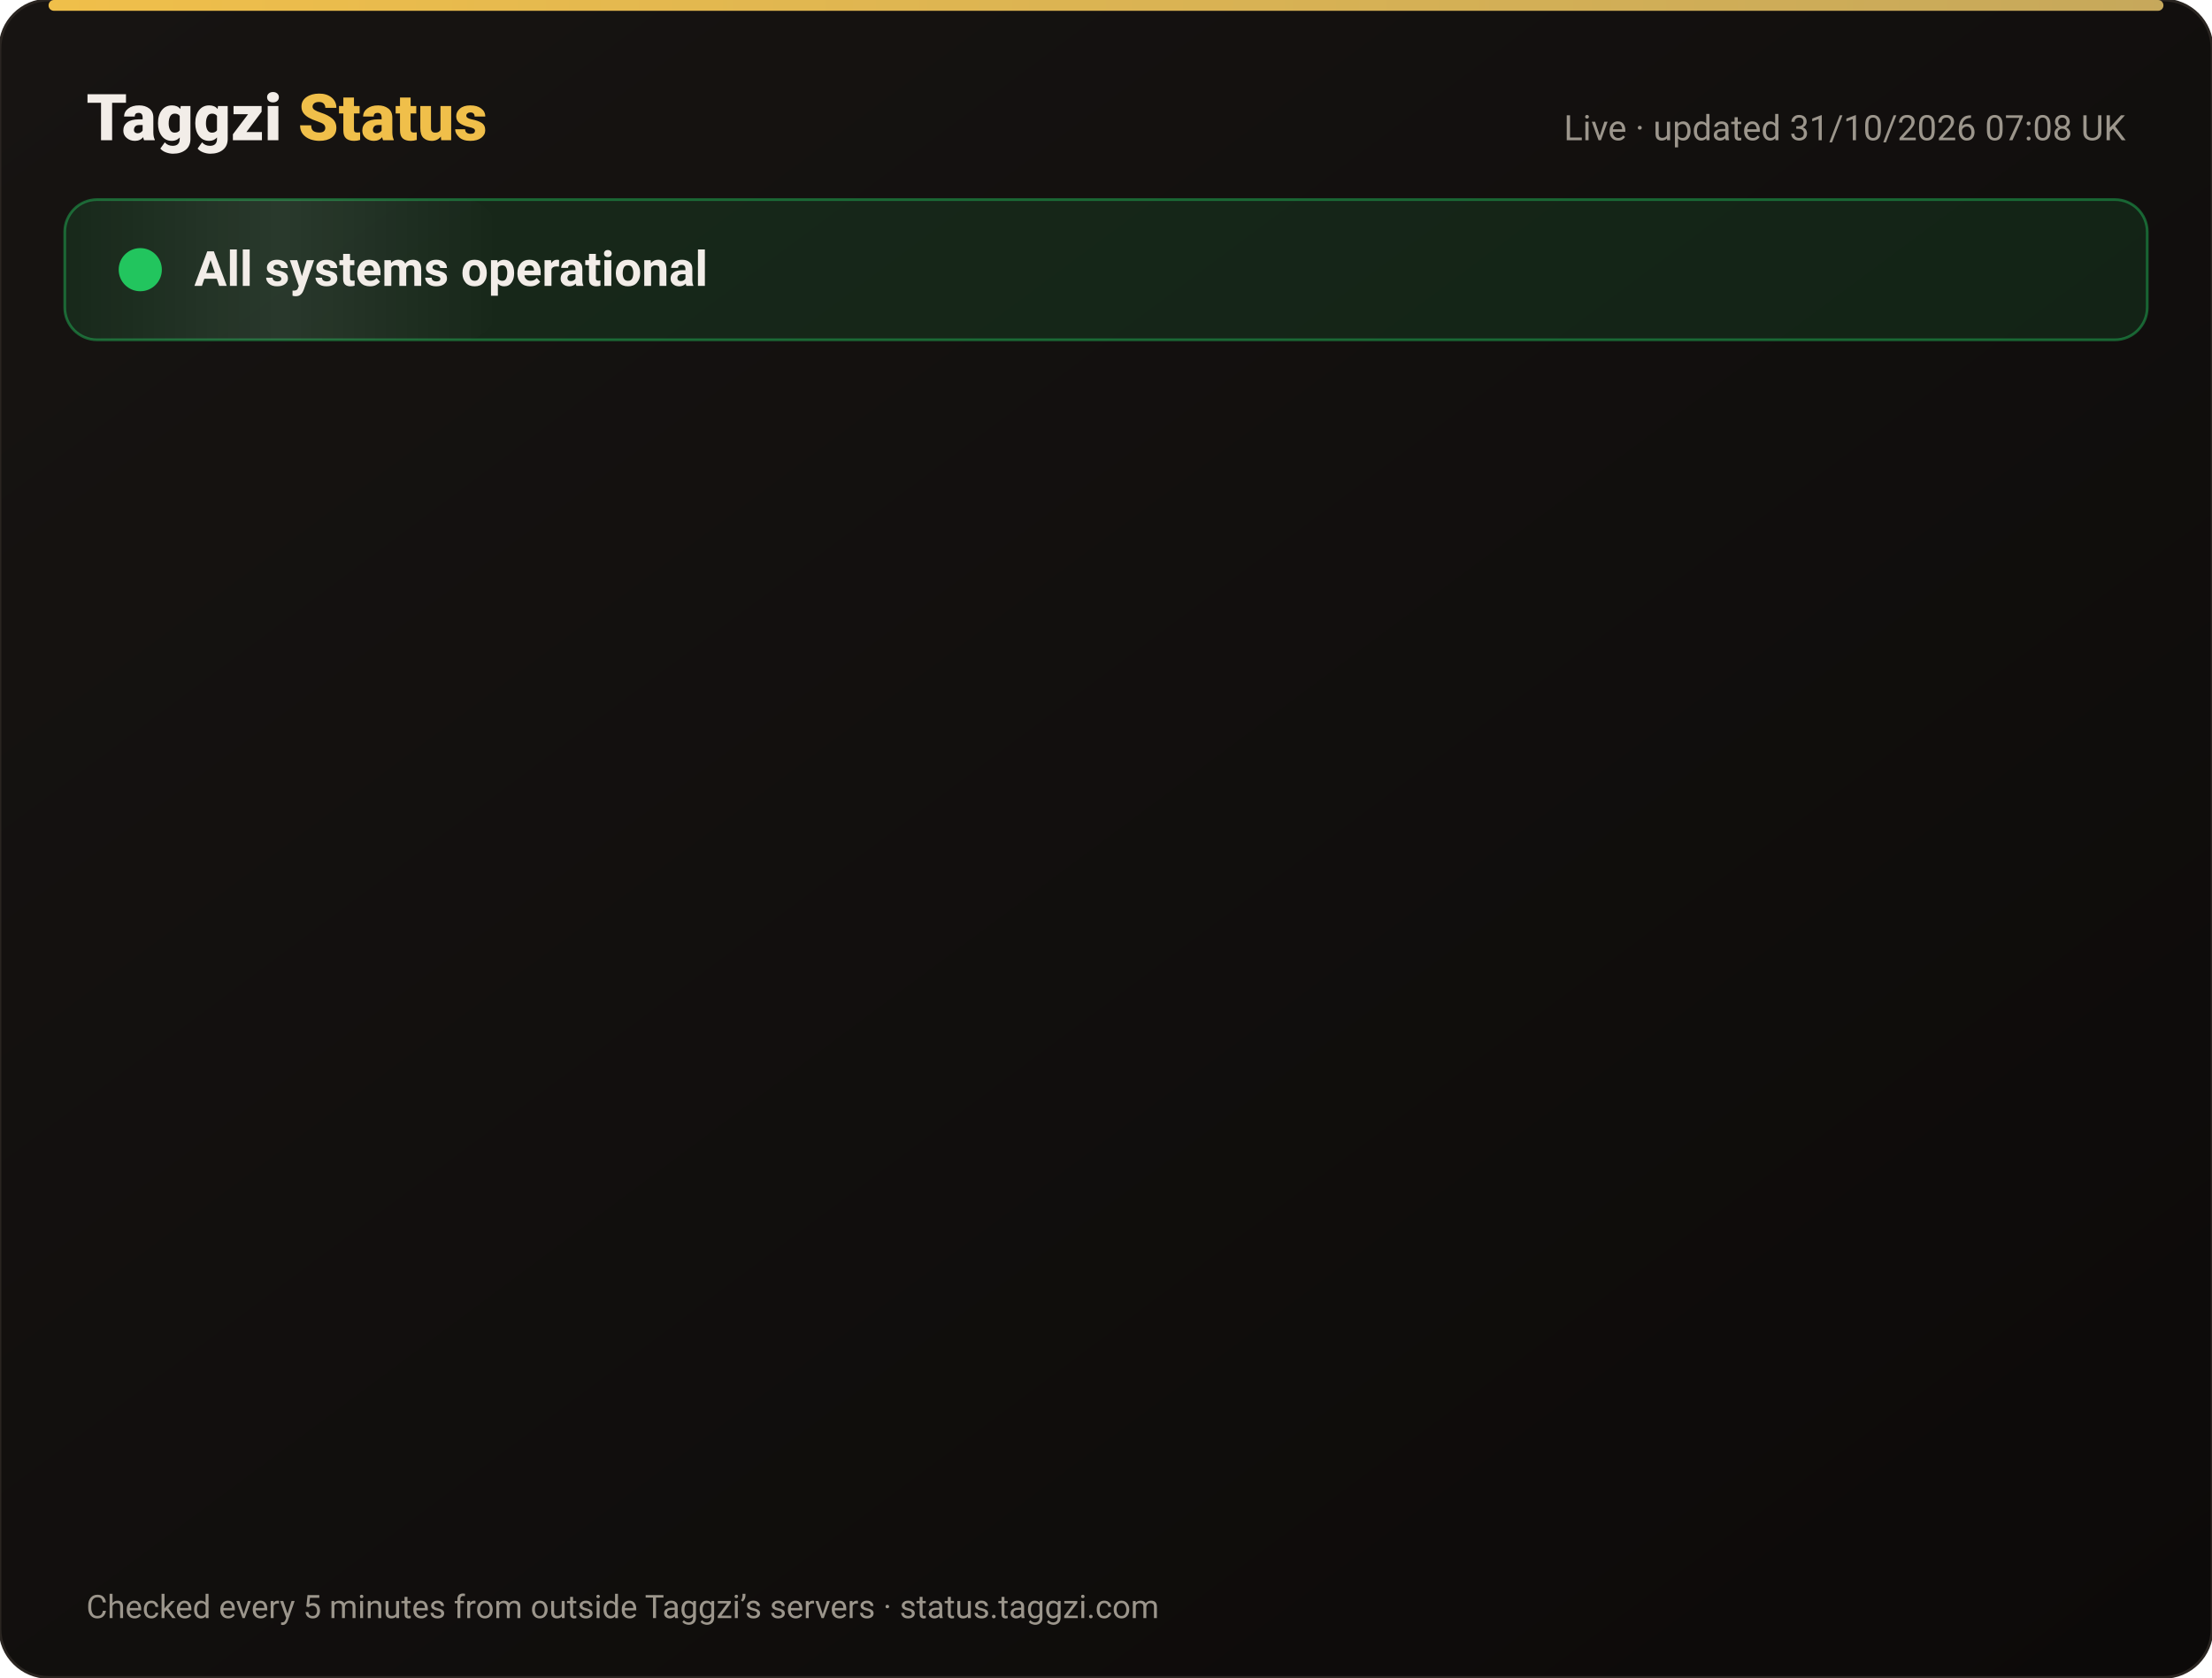
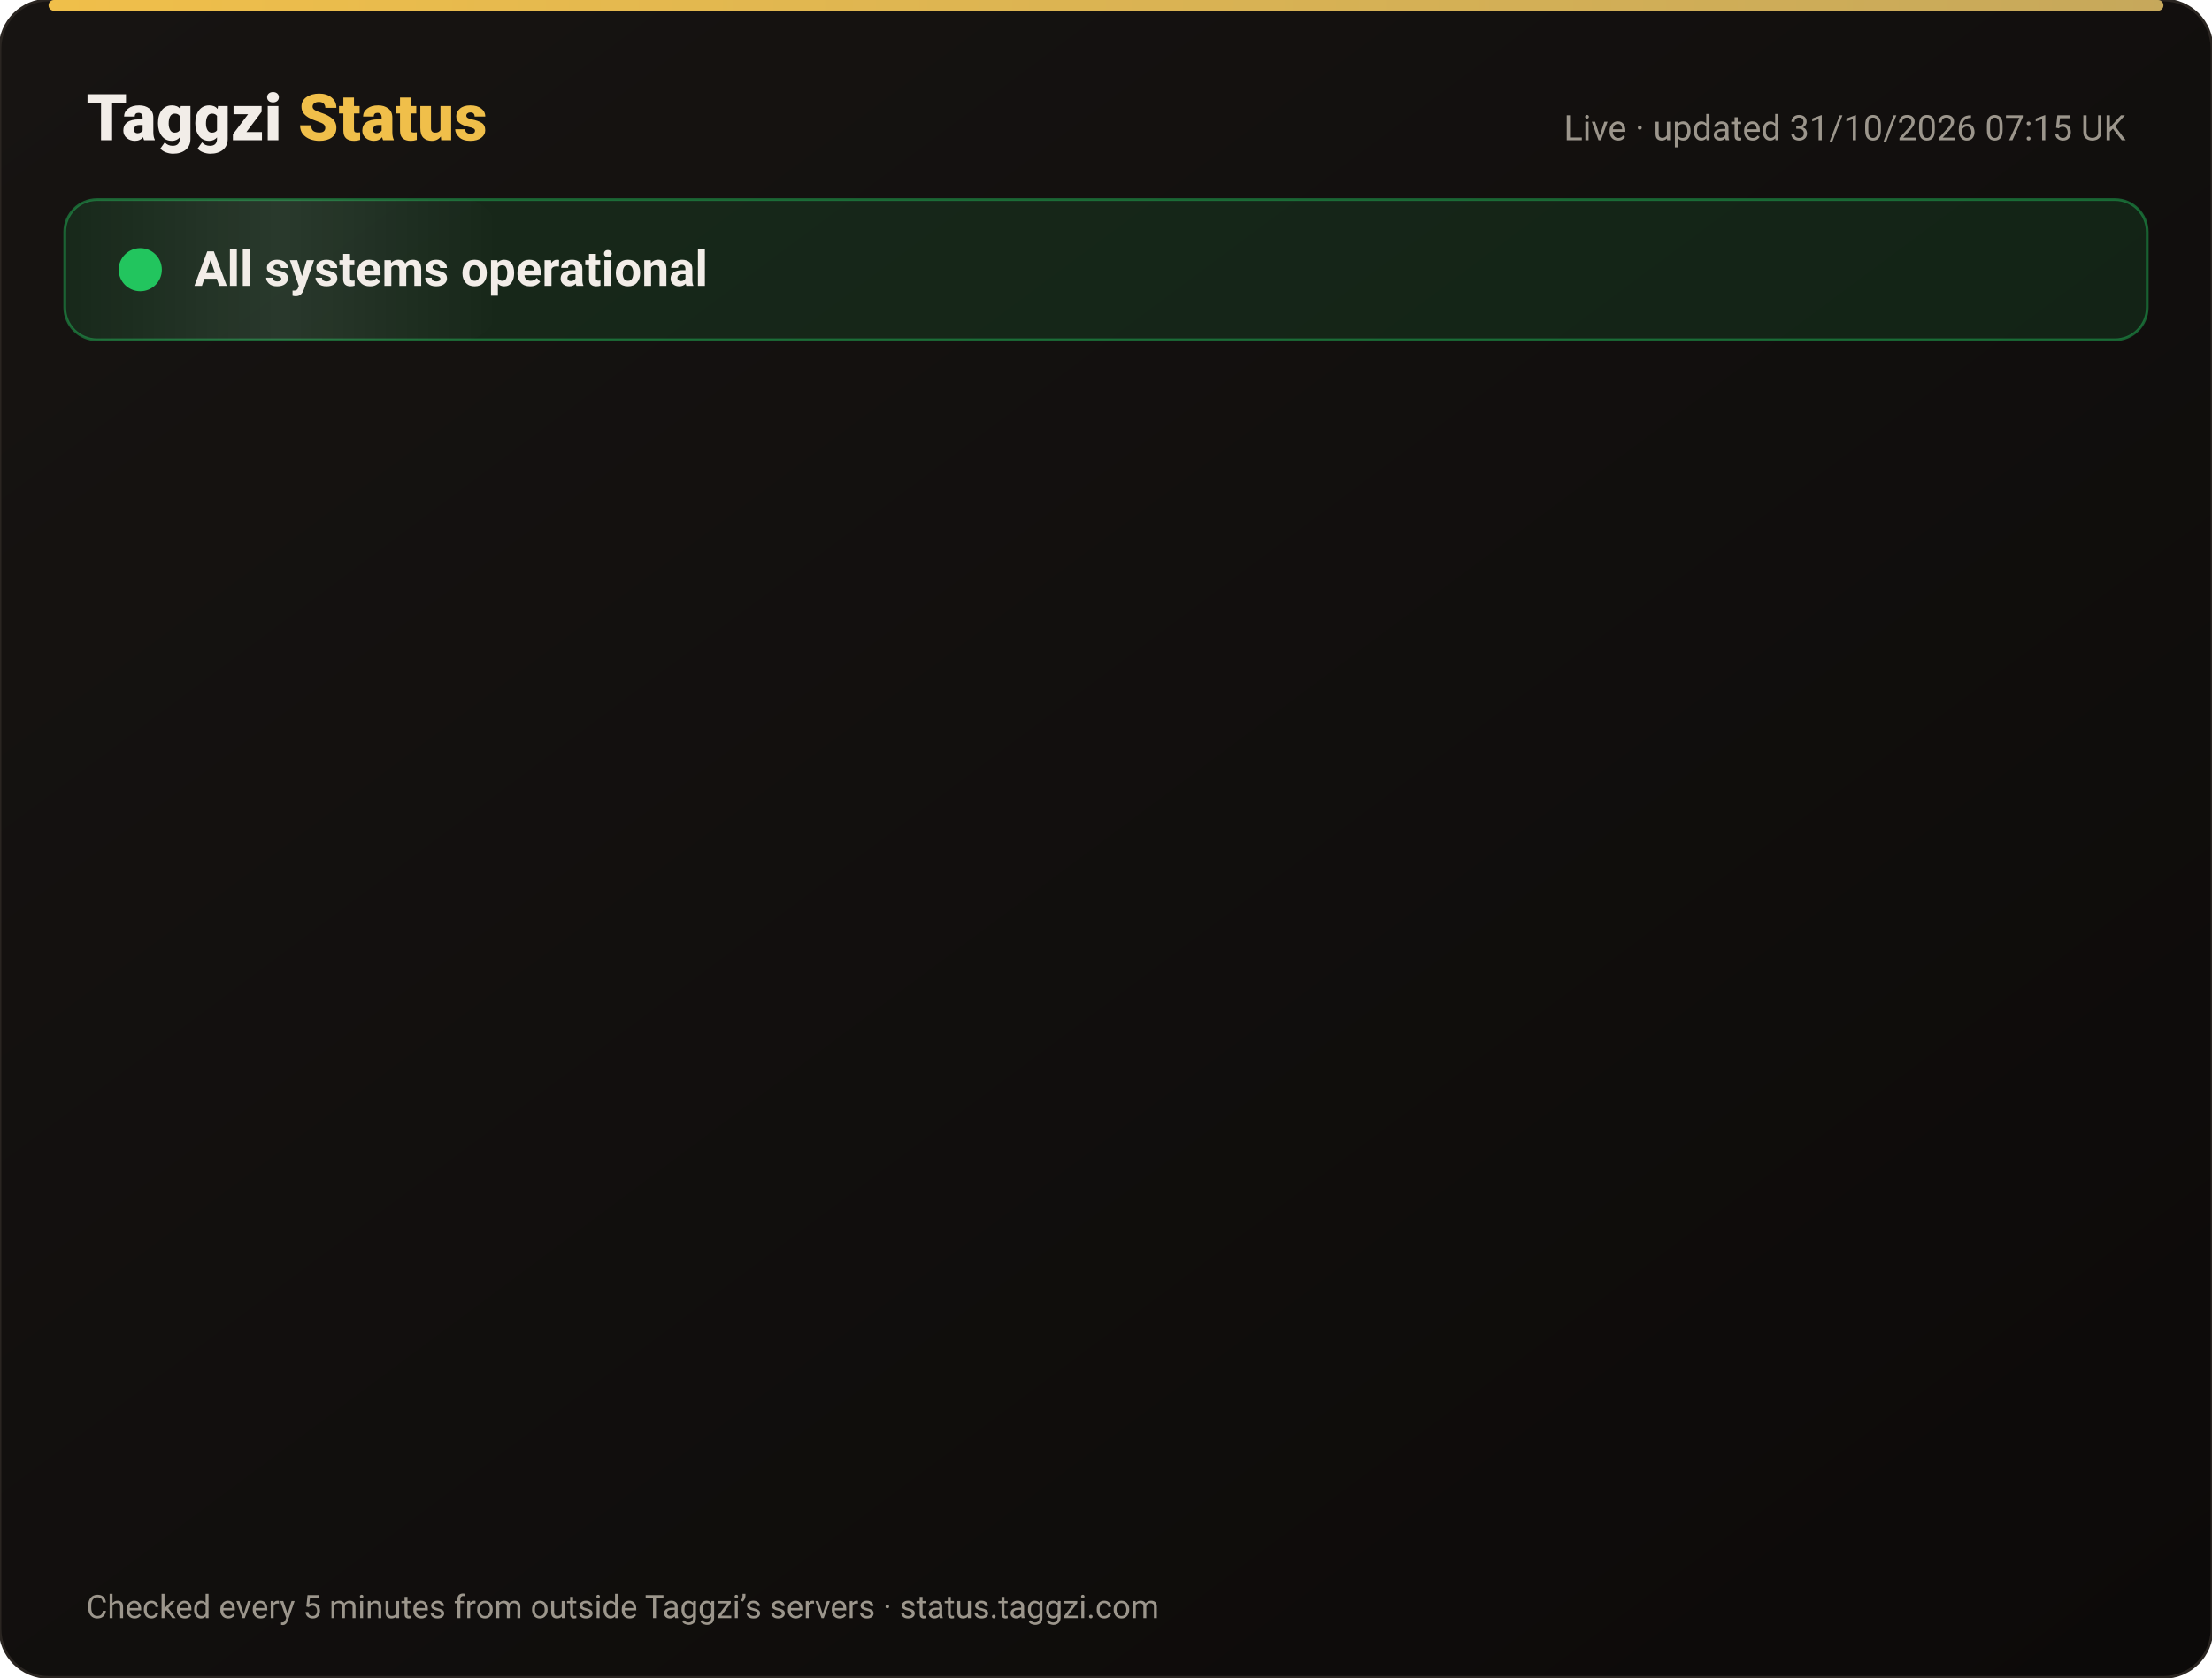
<svg xmlns="http://www.w3.org/2000/svg" width="820" height="622" viewBox="0 0 820 622" font-family="-apple-system,Segoe UI,Roboto,Helvetica,Arial,sans-serif">
  <defs>
    <linearGradient id="bg" x1="0" y1="0" x2="1" y2="1">
      <stop offset="0" stop-color="#171412" />
      <stop offset="1" stop-color="#0C0A09" />
    </linearGradient>
    <linearGradient id="gold" x1="0" x2="1">
      <stop offset="0" stop-color="#F0BF4A" />
      <stop offset="1" stop-color="#c6a85b" />
    </linearGradient>
    <linearGradient id="shine" x1="0" x2="1">
      <stop offset="0" stop-color="#fff" stop-opacity="0" />
      <stop offset=".5" stop-color="#fff" stop-opacity=".08" />
      <stop offset="1" stop-color="#fff" stop-opacity="0" />
    </linearGradient>
  </defs>
  <rect width="820" height="622" rx="18" fill="url(#bg)" stroke="#2a2521" />
  <rect x="18" y="0" width="784" height="4" rx="2" fill="url(#gold)" />
  <text x="32" y="52" font-size="24" font-weight="800" fill="#F2EDE8">Taggzi <tspan fill="#F0BF4A">Status</tspan>
  </text>
-   <text x="788" y="52" font-size="13" fill="#9C968C" text-anchor="end">Live · updated 31/10/2026 07:08 UK</text>
+   <text x="788" y="52" font-size="13" fill="#9C968C" text-anchor="end">Live · updated 31/10/2026 07:15 UK</text>
  <rect x="24" y="74" width="772" height="52" rx="12" fill="#22c55e" fill-opacity=".12" stroke="#22c55e" stroke-opacity=".45" />
  <rect x="24" y="74" width="160" height="52" rx="12" fill="url(#shine)">
    <animate attributeName="x" from="-160" to="820" dur="4s" repeatCount="indefinite" />
  </rect>
  <circle cx="52" cy="100" r="7" fill="#22c55e" />
  <circle cx="52" cy="100" r="7" fill="none" stroke="#22c55e" stroke-width="2">
    <animate attributeName="r" values="7;15;7" dur="2s" repeatCount="indefinite" />
    <animate attributeName="opacity" values=".9;0;.9" dur="2s" repeatCount="indefinite" />
  </circle>
  <text x="72" y="106" font-size="18" font-weight="700" fill="#F2EDE8">All systems operational</text>
  <g opacity="0">
    <animate attributeName="opacity" from="0" to="1" begin="0.00s" dur=".6s" fill="freeze" />
    <line x1="32" y1="188" x2="788" y2="188" stroke="#2a2521" />
    <circle cx="44" cy="166" r="6" fill="#22c55e">
      <animate attributeName="opacity" values="1;.45;1" dur="2.4s" begin="0.00s" repeatCount="indefinite" />
    </circle>
    <text x="62" y="171" font-size="15" font-weight="650" fill="#F2EDE8">Website</text>
    <text x="630" y="171" font-size="13" fill="#9C968C" text-anchor="end">99.96% uptime</text>
    <rect x="648" y="154" width="140" height="24" rx="12" fill="#22c55e" fill-opacity=".14" stroke="#22c55e" stroke-opacity=".5" />
    <text x="718" y="171" font-size="12" font-weight="700" fill="#22c55e" text-anchor="middle">Operational</text>
  </g>
  <g opacity="0">
    <animate attributeName="opacity" from="0" to="1" begin="0.15s" dur=".6s" fill="freeze" />
    <line x1="32" y1="234" x2="788" y2="234" stroke="#2a2521" />
    <circle cx="44" cy="212" r="6" fill="#22c55e">
      <animate attributeName="opacity" values="1;.45;1" dur="2.4s" begin="0.15s" repeatCount="indefinite" />
    </circle>
    <text x="62" y="217" font-size="15" font-weight="650" fill="#F2EDE8">Tag scans</text>
    <text x="630" y="217" font-size="13" fill="#9C968C" text-anchor="end">99.96% uptime</text>
    <rect x="648" y="200" width="140" height="24" rx="12" fill="#22c55e" fill-opacity=".14" stroke="#22c55e" stroke-opacity=".5" />
    <text x="718" y="217" font-size="12" font-weight="700" fill="#22c55e" text-anchor="middle">Operational</text>
  </g>
  <g opacity="0">
    <animate attributeName="opacity" from="0" to="1" begin="0.30s" dur=".6s" fill="freeze" />
    <line x1="32" y1="280" x2="788" y2="280" stroke="#2a2521" />
    <circle cx="44" cy="258" r="6" fill="#22c55e">
      <animate attributeName="opacity" values="1;.45;1" dur="2.4s" begin="0.30s" repeatCount="indefinite" />
    </circle>
    <text x="62" y="263" font-size="15" font-weight="650" fill="#F2EDE8">Manual tag lookup</text>
    <text x="630" y="263" font-size="13" fill="#9C968C" text-anchor="end">99.96% uptime</text>
    <rect x="648" y="246" width="140" height="24" rx="12" fill="#22c55e" fill-opacity=".14" stroke="#22c55e" stroke-opacity=".5" />
    <text x="718" y="263" font-size="12" font-weight="700" fill="#22c55e" text-anchor="middle">Operational</text>
  </g>
  <g opacity="0">
    <animate attributeName="opacity" from="0" to="1" begin="0.45s" dur=".6s" fill="freeze" />
    <line x1="32" y1="326" x2="788" y2="326" stroke="#2a2521" />
    <circle cx="44" cy="304" r="6" fill="#22c55e">
      <animate attributeName="opacity" values="1;.45;1" dur="2.4s" begin="0.45s" repeatCount="indefinite" />
    </circle>
    <text x="62" y="309" font-size="15" font-weight="650" fill="#F2EDE8">App &amp; login</text>
    <text x="630" y="309" font-size="13" fill="#9C968C" text-anchor="end">99.96% uptime</text>
    <rect x="648" y="292" width="140" height="24" rx="12" fill="#22c55e" fill-opacity=".14" stroke="#22c55e" stroke-opacity=".5" />
    <text x="718" y="309" font-size="12" font-weight="700" fill="#22c55e" text-anchor="middle">Operational</text>
  </g>
  <g opacity="0">
    <animate attributeName="opacity" from="0" to="1" begin="0.60s" dur=".6s" fill="freeze" />
    <line x1="32" y1="372" x2="788" y2="372" stroke="#2a2521" />
    <circle cx="44" cy="350" r="6" fill="#22c55e">
      <animate attributeName="opacity" values="1;.45;1" dur="2.4s" begin="0.60s" repeatCount="indefinite" />
    </circle>
    <text x="62" y="355" font-size="15" font-weight="650" fill="#F2EDE8">Community alerts</text>
    <text x="630" y="355" font-size="13" fill="#9C968C" text-anchor="end">99.96% uptime</text>
    <rect x="648" y="338" width="140" height="24" rx="12" fill="#22c55e" fill-opacity=".14" stroke="#22c55e" stroke-opacity=".5" />
    <text x="718" y="355" font-size="12" font-weight="700" fill="#22c55e" text-anchor="middle">Operational</text>
  </g>
  <g opacity="0">
    <animate attributeName="opacity" from="0" to="1" begin="0.75s" dur=".6s" fill="freeze" />
    <line x1="32" y1="418" x2="788" y2="418" stroke="#2a2521" />
    <circle cx="44" cy="396" r="6" fill="#22c55e">
      <animate attributeName="opacity" values="1;.45;1" dur="2.4s" begin="0.75s" repeatCount="indefinite" />
    </circle>
    <text x="62" y="401" font-size="15" font-weight="650" fill="#F2EDE8">Private calling</text>
    <text x="630" y="401" font-size="13" fill="#9C968C" text-anchor="end">99.96% uptime</text>
    <rect x="648" y="384" width="140" height="24" rx="12" fill="#22c55e" fill-opacity=".14" stroke="#22c55e" stroke-opacity=".5" />
    <text x="718" y="401" font-size="12" font-weight="700" fill="#22c55e" text-anchor="middle">Operational</text>
  </g>
  <g opacity="0">
    <animate attributeName="opacity" from="0" to="1" begin="0.90s" dur=".6s" fill="freeze" />
    <line x1="32" y1="464" x2="788" y2="464" stroke="#2a2521" />
    <circle cx="44" cy="442" r="6" fill="#22c55e">
      <animate attributeName="opacity" values="1;.45;1" dur="2.4s" begin="0.90s" repeatCount="indefinite" />
    </circle>
    <text x="62" y="447" font-size="15" font-weight="650" fill="#F2EDE8">Payments</text>
    <text x="630" y="447" font-size="13" fill="#9C968C" text-anchor="end">99.95% uptime</text>
    <rect x="648" y="430" width="140" height="24" rx="12" fill="#22c55e" fill-opacity=".14" stroke="#22c55e" stroke-opacity=".5" />
    <text x="718" y="447" font-size="12" font-weight="700" fill="#22c55e" text-anchor="middle">Operational</text>
  </g>
  <g opacity="0">
    <animate attributeName="opacity" from="0" to="1" begin="1.05s" dur=".6s" fill="freeze" />
    <line x1="32" y1="510" x2="788" y2="510" stroke="#2a2521" />
    <circle cx="44" cy="488" r="6" fill="#22c55e">
      <animate attributeName="opacity" values="1;.45;1" dur="2.4s" begin="1.05s" repeatCount="indefinite" />
    </circle>
    <text x="62" y="493" font-size="15" font-weight="650" fill="#F2EDE8">Email &amp; support</text>
    <text x="630" y="493" font-size="13" fill="#9C968C" text-anchor="end">99.96% uptime</text>
    <rect x="648" y="476" width="140" height="24" rx="12" fill="#22c55e" fill-opacity=".14" stroke="#22c55e" stroke-opacity=".5" />
    <text x="718" y="493" font-size="12" font-weight="700" fill="#22c55e" text-anchor="middle">Operational</text>
  </g>
  <g opacity="0">
    <animate attributeName="opacity" from="0" to="1" begin="1.20s" dur=".6s" fill="freeze" />
    <line x1="32" y1="556" x2="788" y2="556" stroke="#2a2521" />
    <circle cx="44" cy="534" r="6" fill="#22c55e">
      <animate attributeName="opacity" values="1;.45;1" dur="2.4s" begin="1.20s" repeatCount="indefinite" />
    </circle>
    <text x="62" y="539" font-size="15" font-weight="650" fill="#F2EDE8">Secure connection (SSL)</text>
    <text x="630" y="539" font-size="13" fill="#9C968C" text-anchor="end">100.00% uptime</text>
    <rect x="648" y="522" width="140" height="24" rx="12" fill="#22c55e" fill-opacity=".14" stroke="#22c55e" stroke-opacity=".5" />
    <text x="718" y="539" font-size="12" font-weight="700" fill="#22c55e" text-anchor="middle">Operational</text>
  </g>
  <text x="32" y="600" font-size="12" fill="#9C968C">Checked every 5 minutes from outside Taggzi’s servers · status.taggzi.com</text>
</svg>
